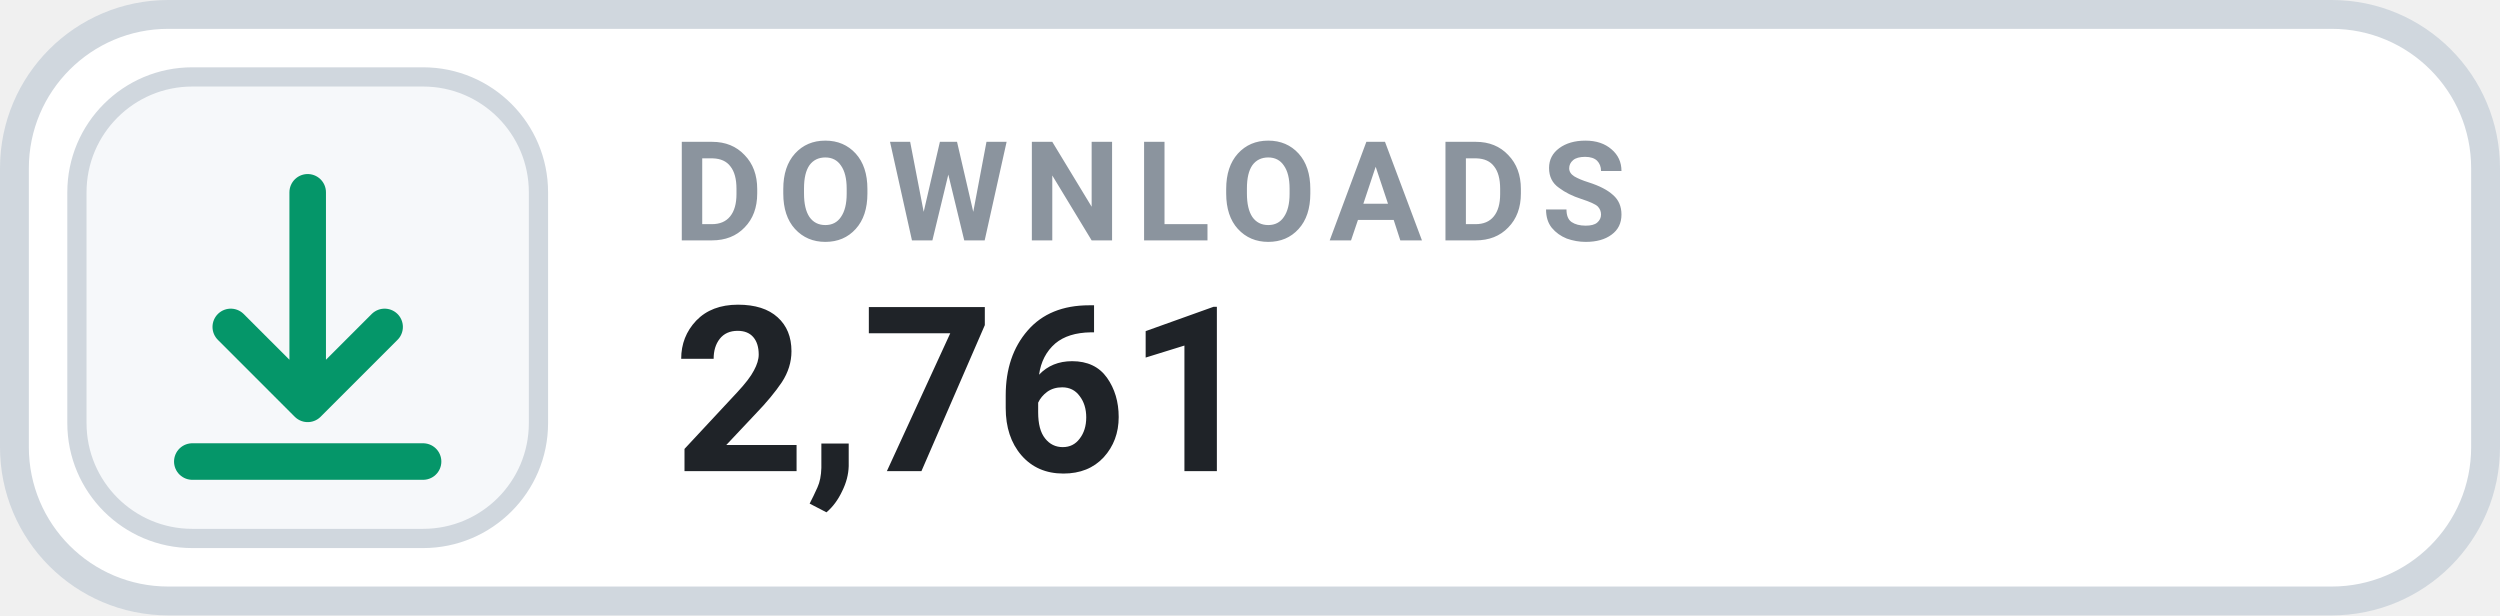
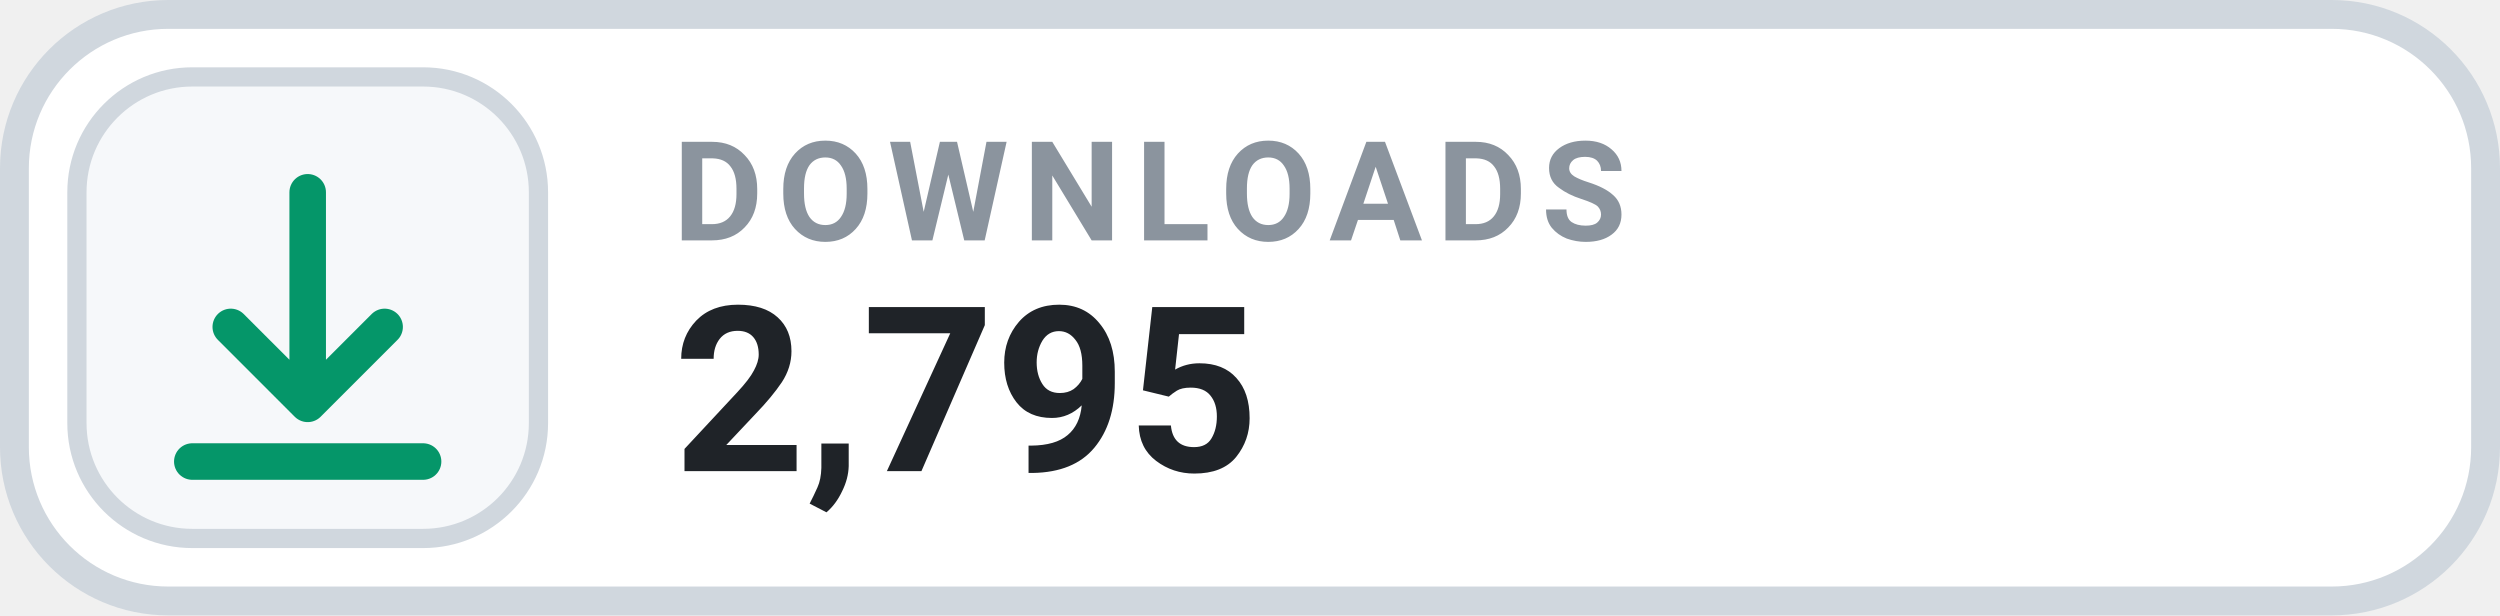
- <svg xmlns="http://www.w3.org/2000/svg" width="130" height="32" viewBox="0 0 130 32" role="img" aria-label="DOWNLOADS 2,761">
+ <svg xmlns="http://www.w3.org/2000/svg" width="130" height="32" viewBox="0 0 130 32" role="img" aria-label="DOWNLOADS 2,795">
  <rect x=".75" y=".75" width="128.5" height="30.5" rx="8" fill="#FFFFFF" stroke="#D0D7DE" stroke-width="1.5" />
  <rect x="4" y="4" width="24" height="24" rx="6" fill="#F6F8FA" stroke="#D0D7DE" stroke-width="1" />
  <g transform="translate(16 16)" style="color:#059669;">
    <path d="M0 -6 v11 m0 0 l4 -4 m-4 4 l-4 -4 M-6 8 h12" fill="none" stroke="currentColor" stroke-width="1.9" stroke-linecap="round" stroke-linejoin="round" />
  </g>
  <text x="35" y="12.5" fill="#8B949E" font-family="-apple-system,BlinkMacSystemFont,'Segoe UI',Roboto,Helvetica,Arial,sans-serif" font-size="7.2" font-weight="700" letter-spacing=".75">DOWNLOADS</text>
-   <text x="35" y="24.5" fill="#1F2328" font-family="-apple-system,BlinkMacSystemFont,'Segoe UI',Roboto,Helvetica,Arial,sans-serif" font-size="12" font-weight="700">2,761</text>
+   <text x="35" y="24.5" fill="#1F2328" font-family="-apple-system,BlinkMacSystemFont,'Segoe UI',Roboto,Helvetica,Arial,sans-serif" font-size="12" font-weight="700">2,795</text>
</svg>
